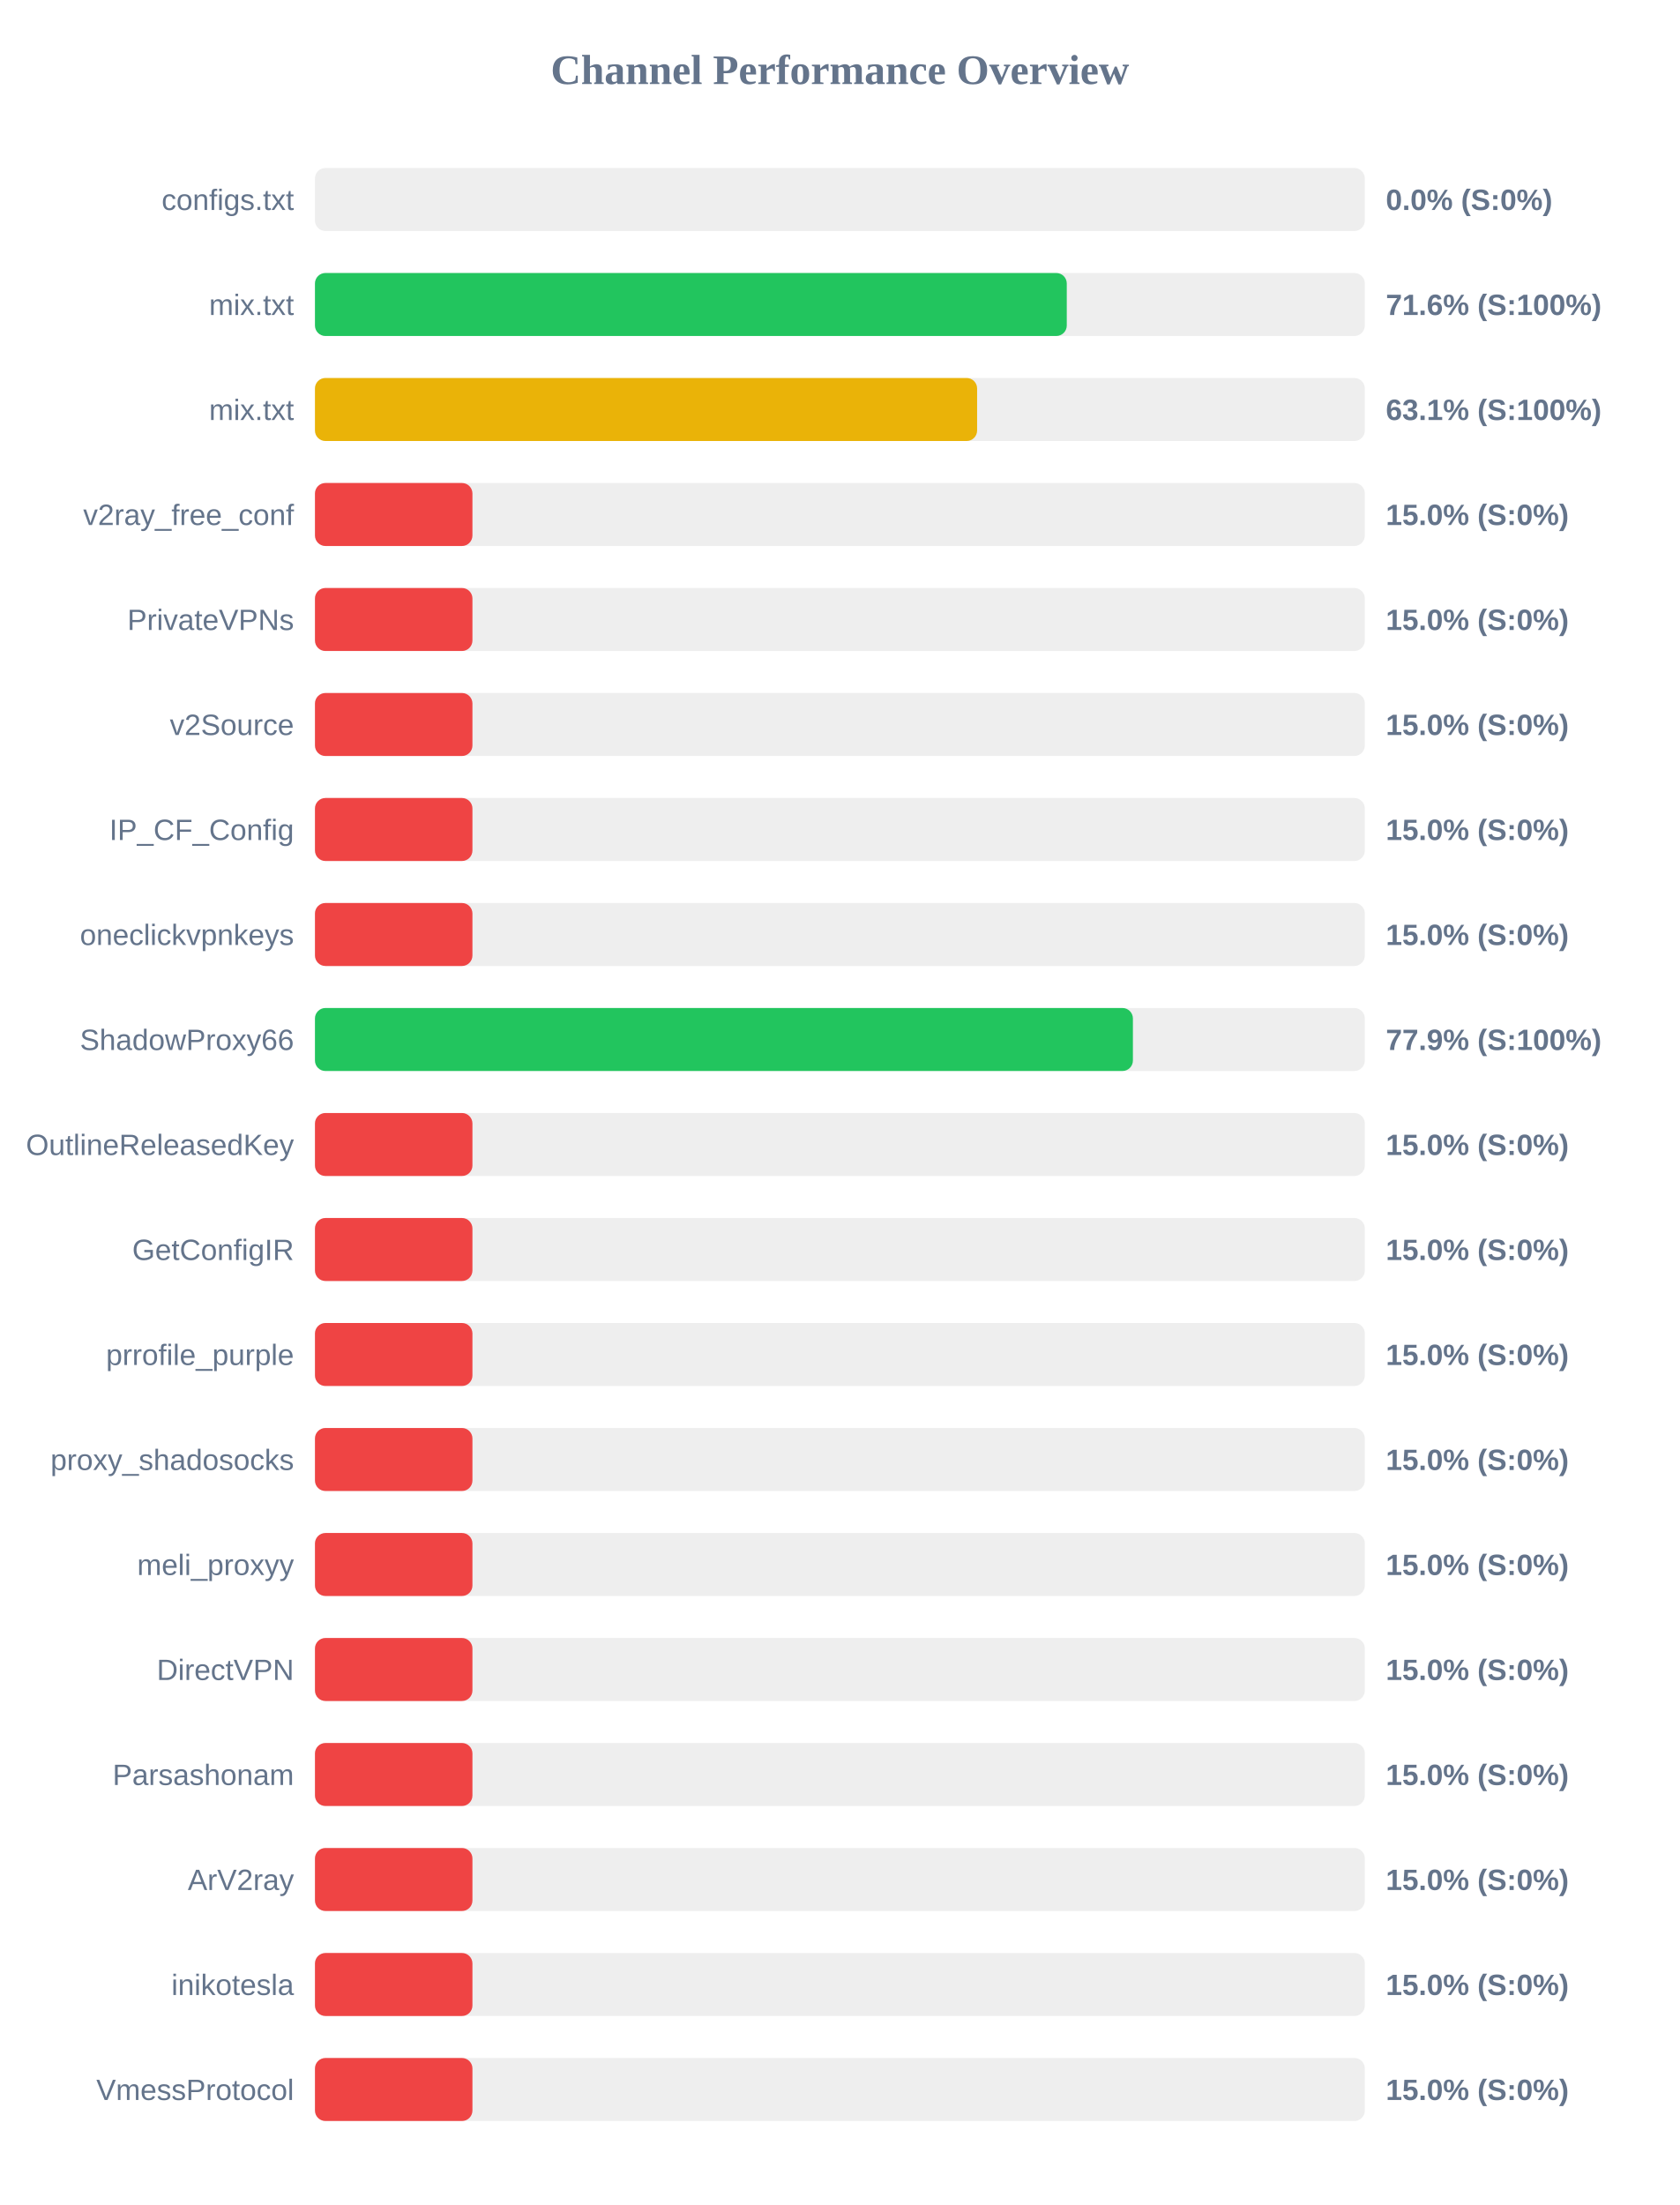
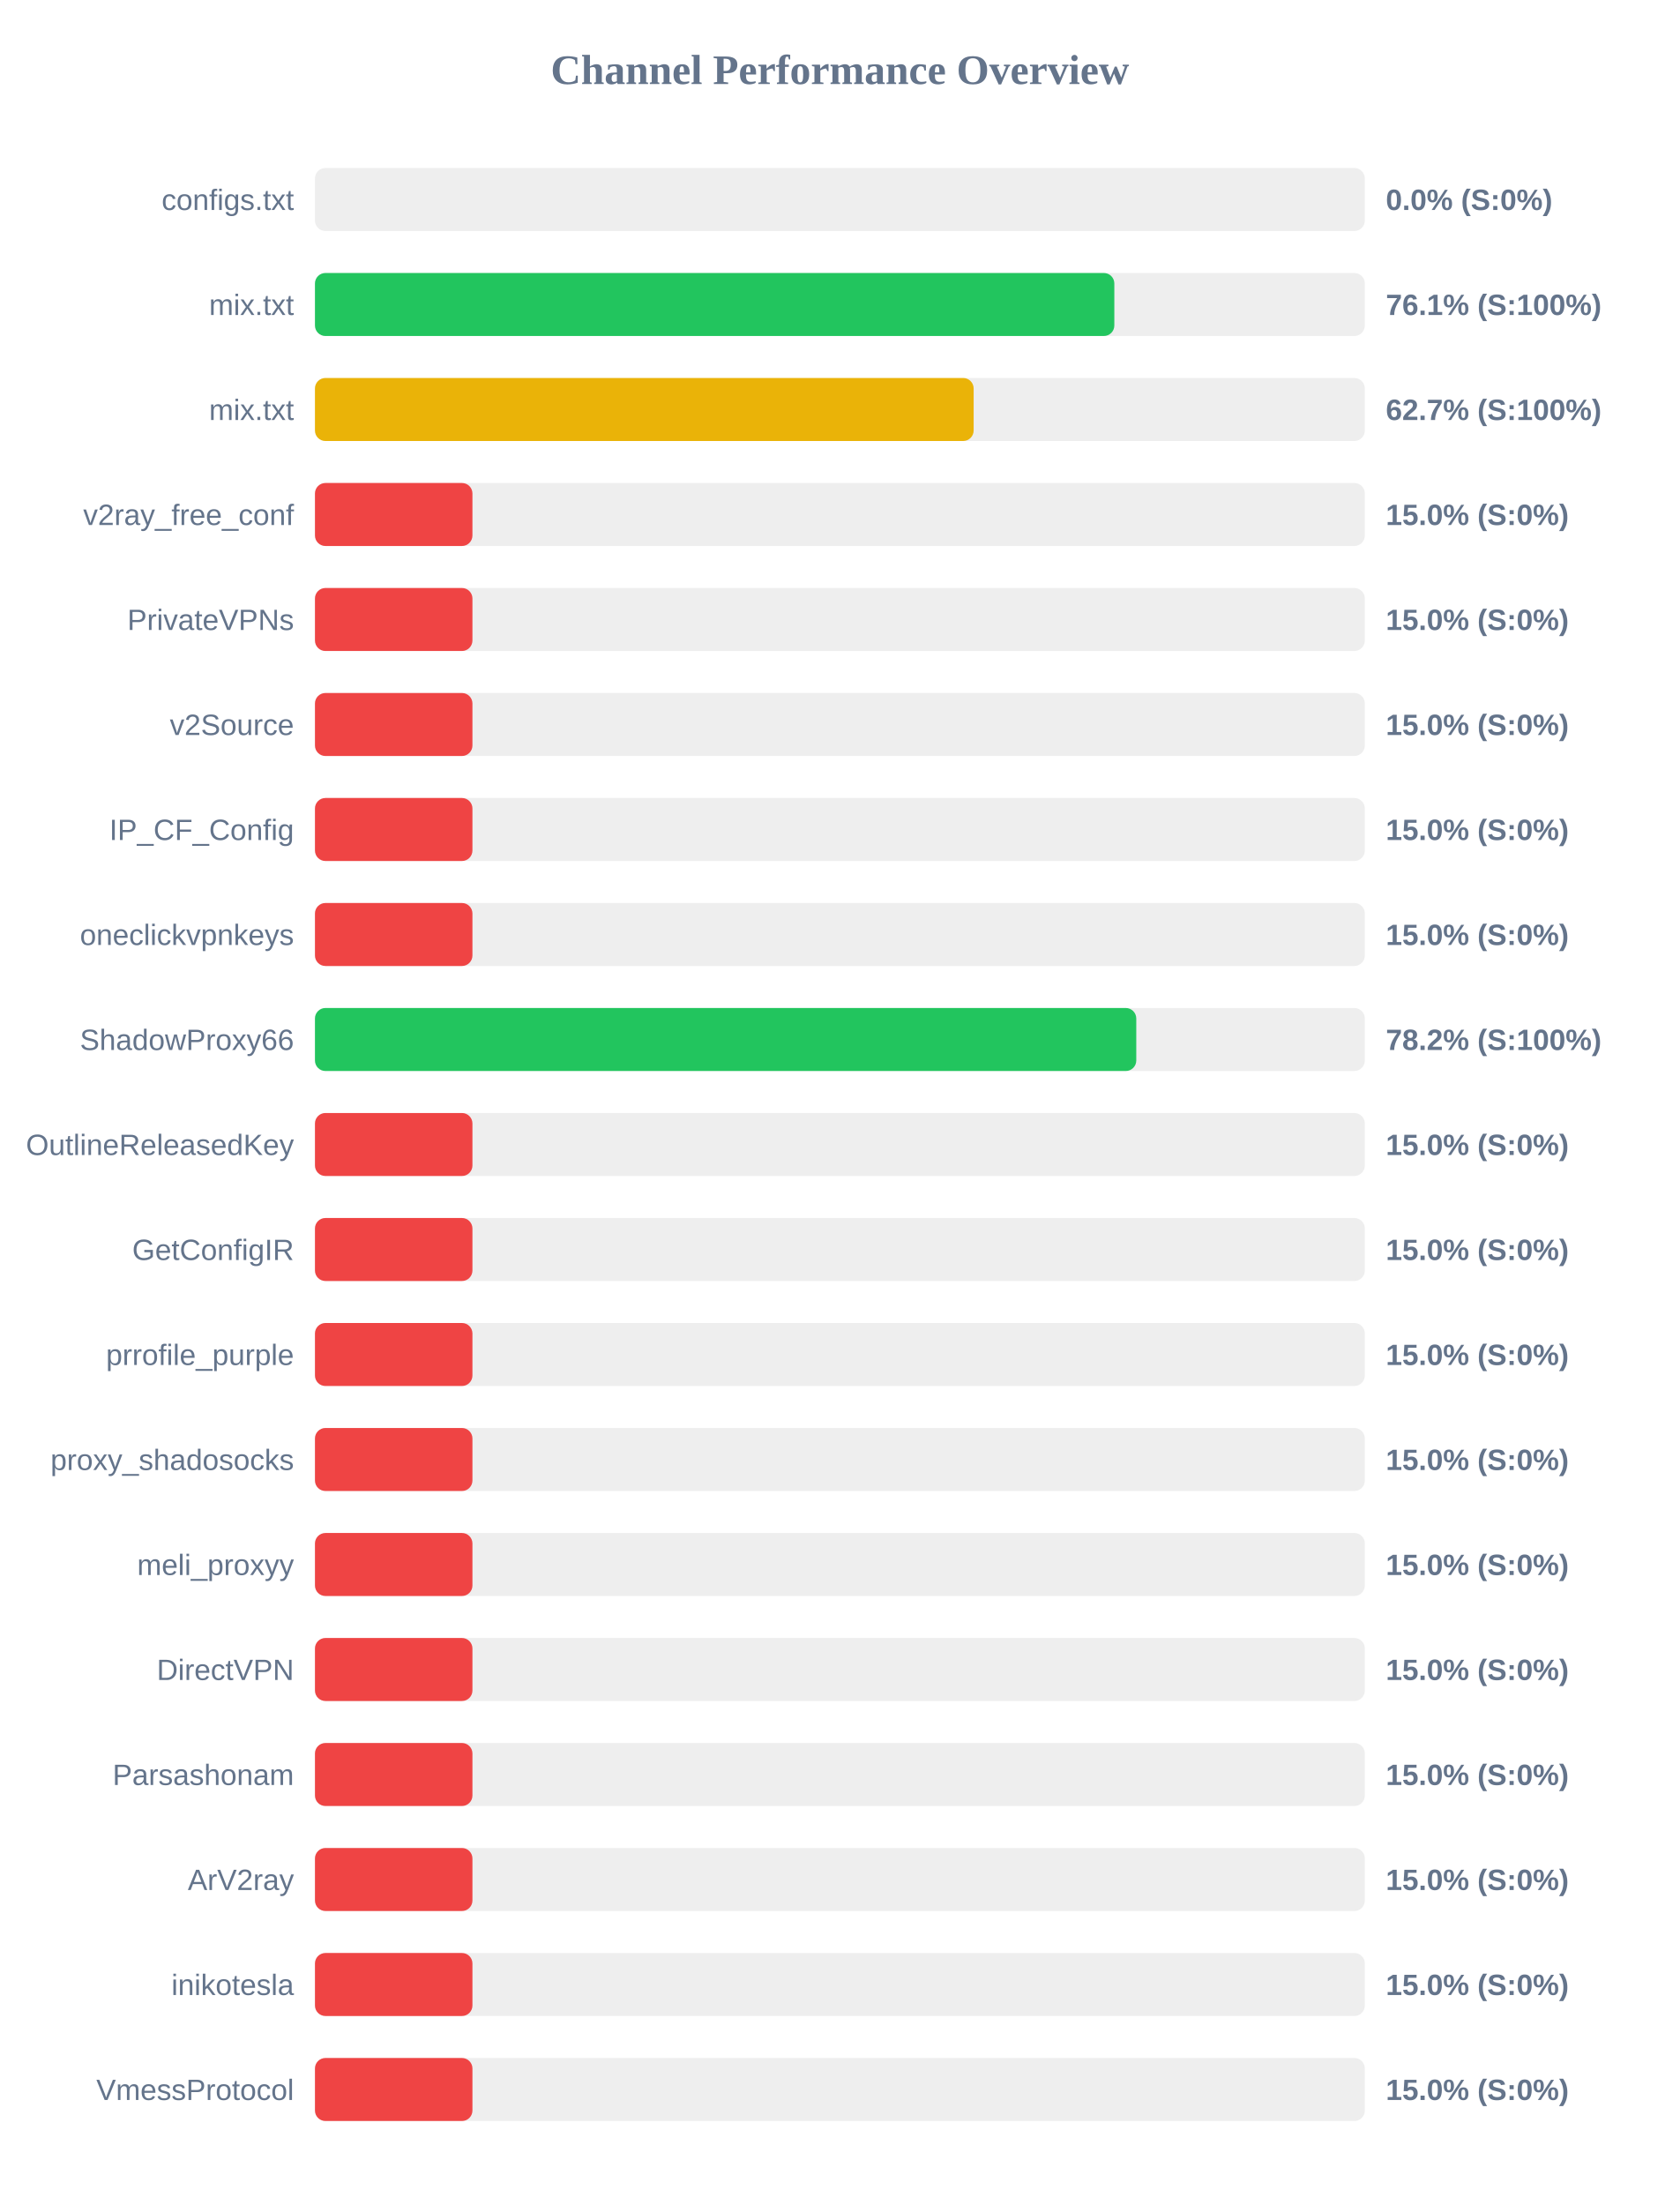
<svg xmlns="http://www.w3.org/2000/svg" width="800" height="1050" version="1.1">
  <style>
        .row { font: 14px Arial; fill: #64748b; }
        .score { font: bold 14px Arial; fill: #64748b; }
    </style>
  <text x="400" y="40" text-anchor="middle" font-size="20px" font-weight="bold" fill="#64748b">Channel Performance Overview</text>
  <rect x="150" y="80" width="500" height="30" fill="#eee" rx="5" />
  <rect x="150" y="80" width="0.0" height="30" fill="#ef4444" rx="5" />
  <text x="140" y="100" text-anchor="end" class="row">configs.txt</text>
  <text x="660" y="100" text-anchor="start" class="score">0.0% (S:0%)</text>
  <rect x="150" y="130" width="500" height="30" fill="#eee" rx="5" />
-   <rect x="150" y="130" width="358.05" height="30" fill="#22c55e" rx="5" />
+   <rect x="150" y="130" width="380.7" height="30" fill="#22c55e" rx="5" />
  <text x="140" y="150" text-anchor="end" class="row">mix.txt</text>
-   <text x="660" y="150" text-anchor="start" class="score">71.6% (S:100%)</text>
+   <text x="660" y="150" text-anchor="start" class="score">76.1% (S:100%)</text>
  <rect x="150" y="180" width="500" height="30" fill="#eee" rx="5" />
-   <rect x="150" y="180" width="315.35" height="30" fill="#eab308" rx="5" />
+   <rect x="150" y="180" width="313.7" height="30" fill="#eab308" rx="5" />
  <text x="140" y="200" text-anchor="end" class="row">mix.txt</text>
-   <text x="660" y="200" text-anchor="start" class="score">63.1% (S:100%)</text>
+   <text x="660" y="200" text-anchor="start" class="score">62.7% (S:100%)</text>
  <rect x="150" y="230" width="500" height="30" fill="#eee" rx="5" />
  <rect x="150" y="230" width="75.0" height="30" fill="#ef4444" rx="5" />
  <text x="140" y="250" text-anchor="end" class="row">v2ray_free_conf</text>
  <text x="660" y="250" text-anchor="start" class="score">15.0% (S:0%)</text>
  <rect x="150" y="280" width="500" height="30" fill="#eee" rx="5" />
  <rect x="150" y="280" width="75.0" height="30" fill="#ef4444" rx="5" />
  <text x="140" y="300" text-anchor="end" class="row">PrivateVPNs</text>
  <text x="660" y="300" text-anchor="start" class="score">15.0% (S:0%)</text>
  <rect x="150" y="330" width="500" height="30" fill="#eee" rx="5" />
  <rect x="150" y="330" width="75.0" height="30" fill="#ef4444" rx="5" />
  <text x="140" y="350" text-anchor="end" class="row">v2Source</text>
  <text x="660" y="350" text-anchor="start" class="score">15.0% (S:0%)</text>
  <rect x="150" y="380" width="500" height="30" fill="#eee" rx="5" />
  <rect x="150" y="380" width="75.0" height="30" fill="#ef4444" rx="5" />
  <text x="140" y="400" text-anchor="end" class="row">IP_CF_Config</text>
  <text x="660" y="400" text-anchor="start" class="score">15.0% (S:0%)</text>
  <rect x="150" y="430" width="500" height="30" fill="#eee" rx="5" />
  <rect x="150" y="430" width="75.0" height="30" fill="#ef4444" rx="5" />
  <text x="140" y="450" text-anchor="end" class="row">oneclickvpnkeys</text>
  <text x="660" y="450" text-anchor="start" class="score">15.0% (S:0%)</text>
  <rect x="150" y="480" width="500" height="30" fill="#eee" rx="5" />
-   <rect x="150" y="480" width="389.55" height="30" fill="#22c55e" rx="5" />
+   <rect x="150" y="480" width="391.15" height="30" fill="#22c55e" rx="5" />
  <text x="140" y="500" text-anchor="end" class="row">ShadowProxy66</text>
-   <text x="660" y="500" text-anchor="start" class="score">77.9% (S:100%)</text>
+   <text x="660" y="500" text-anchor="start" class="score">78.2% (S:100%)</text>
  <rect x="150" y="530" width="500" height="30" fill="#eee" rx="5" />
  <rect x="150" y="530" width="75.0" height="30" fill="#ef4444" rx="5" />
  <text x="140" y="550" text-anchor="end" class="row">OutlineReleasedKey</text>
  <text x="660" y="550" text-anchor="start" class="score">15.0% (S:0%)</text>
  <rect x="150" y="580" width="500" height="30" fill="#eee" rx="5" />
  <rect x="150" y="580" width="75.0" height="30" fill="#ef4444" rx="5" />
  <text x="140" y="600" text-anchor="end" class="row">GetConfigIR</text>
  <text x="660" y="600" text-anchor="start" class="score">15.0% (S:0%)</text>
  <rect x="150" y="630" width="500" height="30" fill="#eee" rx="5" />
  <rect x="150" y="630" width="75.0" height="30" fill="#ef4444" rx="5" />
  <text x="140" y="650" text-anchor="end" class="row">prrofile_purple</text>
  <text x="660" y="650" text-anchor="start" class="score">15.0% (S:0%)</text>
  <rect x="150" y="680" width="500" height="30" fill="#eee" rx="5" />
  <rect x="150" y="680" width="75.0" height="30" fill="#ef4444" rx="5" />
  <text x="140" y="700" text-anchor="end" class="row">proxy_shadosocks</text>
  <text x="660" y="700" text-anchor="start" class="score">15.0% (S:0%)</text>
  <rect x="150" y="730" width="500" height="30" fill="#eee" rx="5" />
  <rect x="150" y="730" width="75.0" height="30" fill="#ef4444" rx="5" />
  <text x="140" y="750" text-anchor="end" class="row">meli_proxyy</text>
  <text x="660" y="750" text-anchor="start" class="score">15.0% (S:0%)</text>
  <rect x="150" y="780" width="500" height="30" fill="#eee" rx="5" />
  <rect x="150" y="780" width="75.0" height="30" fill="#ef4444" rx="5" />
  <text x="140" y="800" text-anchor="end" class="row">DirectVPN</text>
  <text x="660" y="800" text-anchor="start" class="score">15.0% (S:0%)</text>
  <rect x="150" y="830" width="500" height="30" fill="#eee" rx="5" />
  <rect x="150" y="830" width="75.0" height="30" fill="#ef4444" rx="5" />
  <text x="140" y="850" text-anchor="end" class="row">Parsashonam</text>
  <text x="660" y="850" text-anchor="start" class="score">15.0% (S:0%)</text>
  <rect x="150" y="880" width="500" height="30" fill="#eee" rx="5" />
  <rect x="150" y="880" width="75.0" height="30" fill="#ef4444" rx="5" />
  <text x="140" y="900" text-anchor="end" class="row">ArV2ray</text>
  <text x="660" y="900" text-anchor="start" class="score">15.0% (S:0%)</text>
  <rect x="150" y="930" width="500" height="30" fill="#eee" rx="5" />
  <rect x="150" y="930" width="75.0" height="30" fill="#ef4444" rx="5" />
  <text x="140" y="950" text-anchor="end" class="row">inikotesla</text>
  <text x="660" y="950" text-anchor="start" class="score">15.0% (S:0%)</text>
  <rect x="150" y="980" width="500" height="30" fill="#eee" rx="5" />
  <rect x="150" y="980" width="75.0" height="30" fill="#ef4444" rx="5" />
  <text x="140" y="1000" text-anchor="end" class="row">VmessProtocol</text>
  <text x="660" y="1000" text-anchor="start" class="score">15.0% (S:0%)</text>
</svg>
